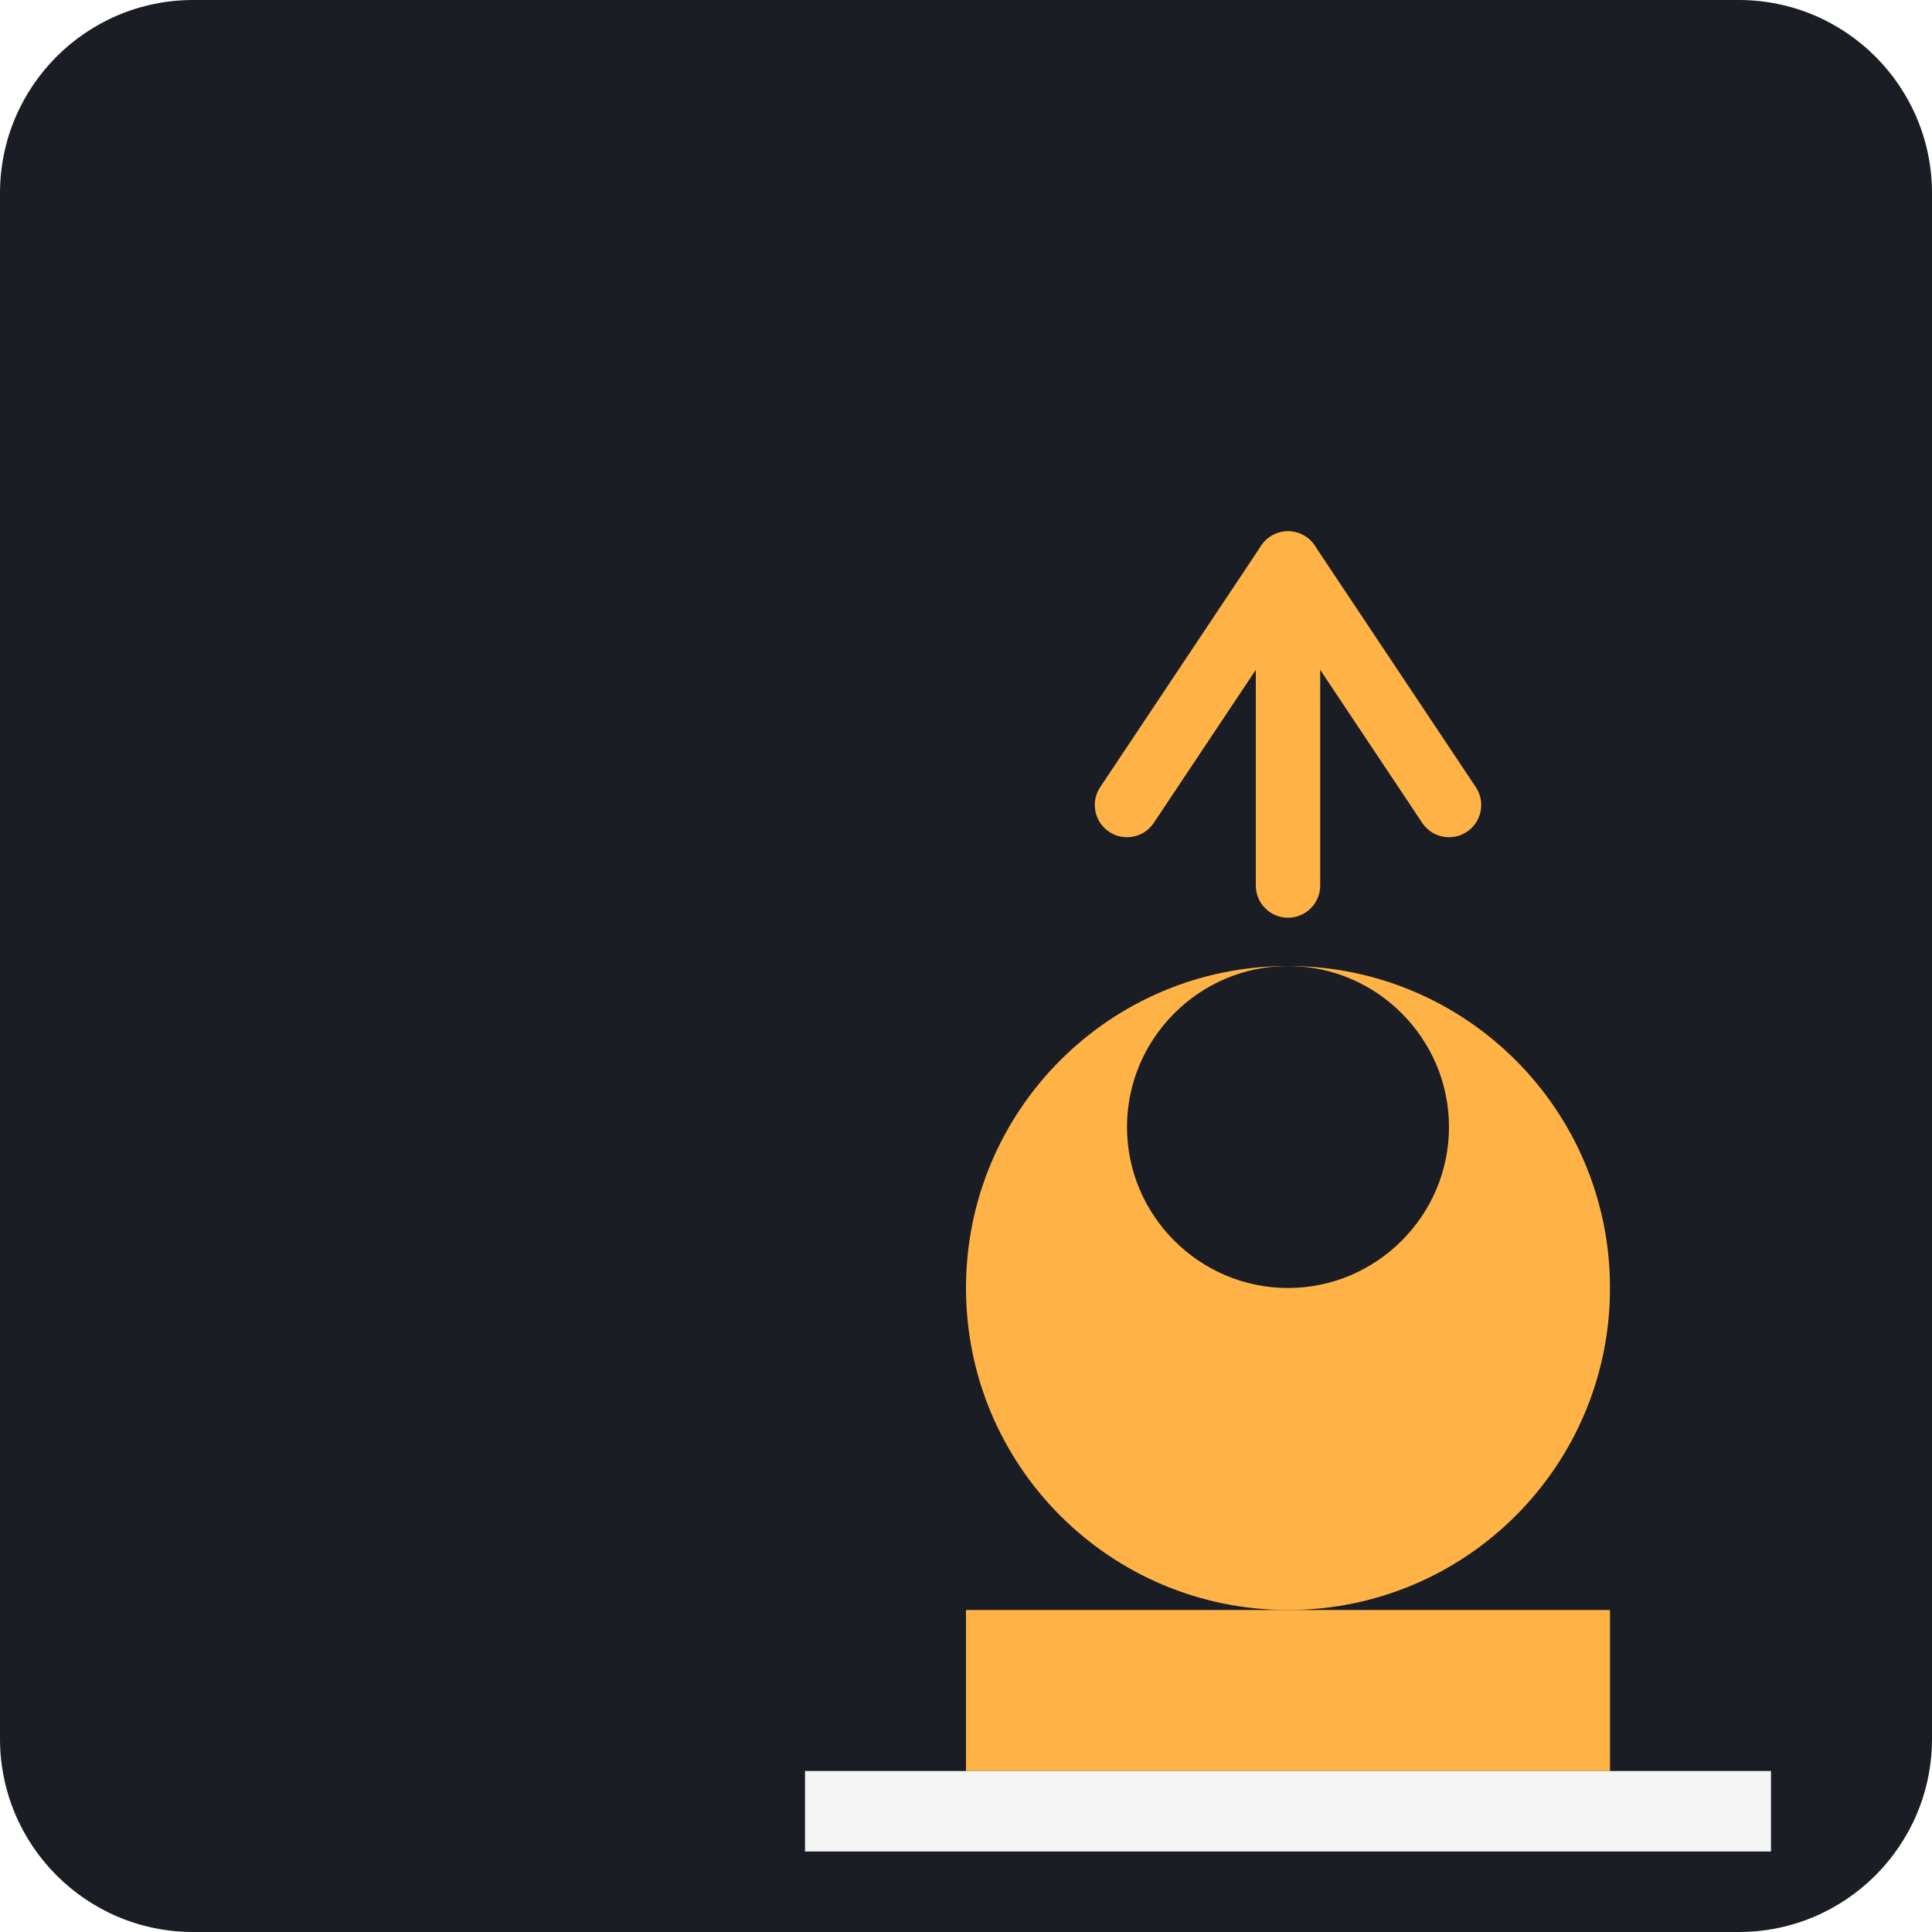
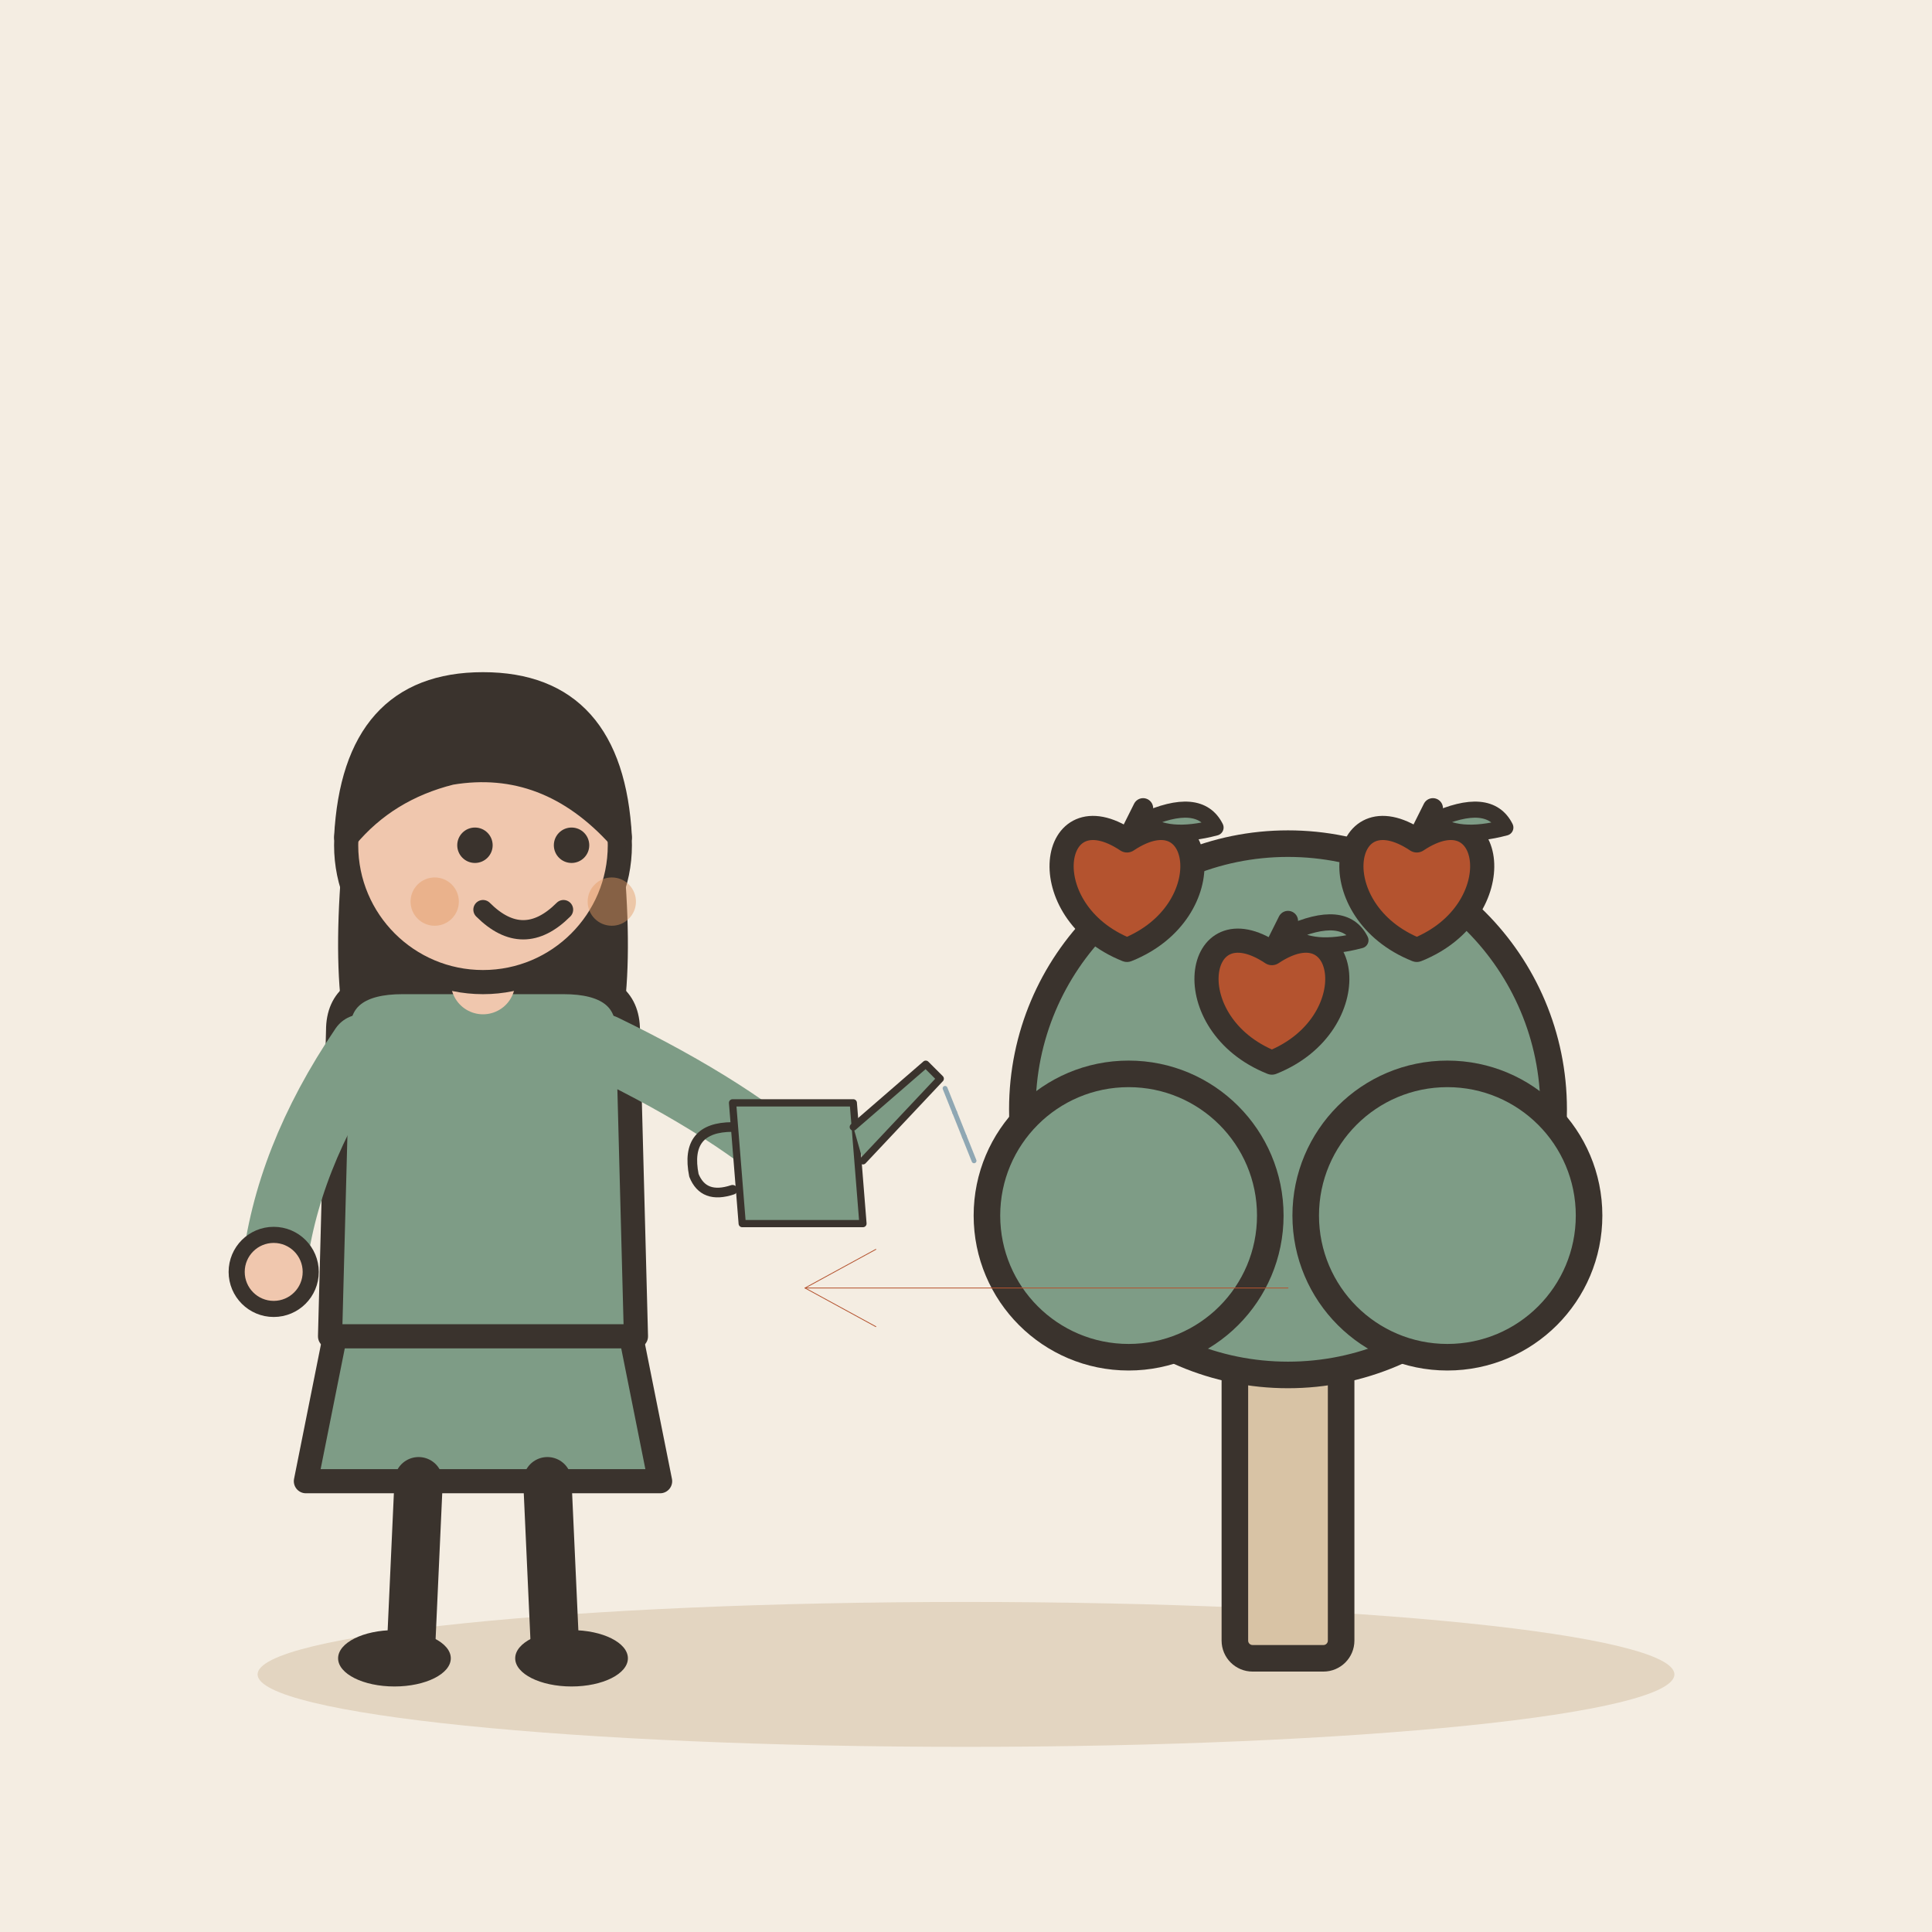
- <svg xmlns="http://www.w3.org/2000/svg" viewBox="0 0 240 240">
-   <rect width="240" height="240" rx="24" fill="#1A1D24" />
-   <g transform="translate(40, 40)">
-     <path d="M120 160c-22.1 0-40-17.9-40-40s17.9-40 40-40 40 17.9 40 40-17.9 40-40 40z" fill="#FFB347" />
-     <path d="M120 120c-11 0-20-9-20-20s9-20 20-20 20 9 20 20-9 20-20 20z" fill="#1A1D24" />
-     <path d="M80 160h80v20H80z" fill="#FFB347" />
-     <path d="M60 180h120v10H60z" fill="#F5F5F5" />
-     <path d="M100 60l20-30 20 30" fill="none" stroke="#FFB347" stroke-width="8" stroke-linecap="round" stroke-linejoin="round" />
-     <path d="M120 30v40" fill="none" stroke="#FFB347" stroke-width="8" stroke-linecap="round" />
+ <svg xmlns="http://www.w3.org/2000/svg" viewBox="0 0 240 240" data-style="editorial">
+   <rect width="240" height="240" fill="#F4EDE2" />
+   <ellipse cx="120" cy="208" rx="88" ry="9" fill="#E3D5C1" />
+   <g transform="translate(60 206)">
+     <path d="M-18 -42L-22 -22L22 -22L18 -42Z" fill="#7E9C86" stroke="#3A332D" stroke-width="3" stroke-linecap="round" stroke-linejoin="round" />
+     <path d="M-8 -22L-9 0" stroke="#3A332D" stroke-width="6" stroke-linecap="round" fill="none" />
+     <path d="M8 -22L9 0" stroke="#3A332D" stroke-width="6" stroke-linecap="round" fill="none" />
+     <ellipse cx="-11" cy="0" rx="7" ry="3.5" fill="#3A332D" />
+     <ellipse cx="11" cy="0" rx="7" ry="3.5" fill="#3A332D" />
+     <path d="M-17 -104Q-20 -78 -14 -70L-6 -78L6 -78L14 -70Q20 -78 17 -104Z" fill="#3A332D" />
+     <path d="M-18 -78Q-18 -84 -10 -84L10 -84Q18 -84 18 -78L19 -40L-19 -40Z" fill="#7E9C86" stroke="#3A332D" stroke-width="3" stroke-linecap="round" stroke-linejoin="round" />
+     <path d="M-15 -76Q-24.5 -62 -26 -48" fill="none" stroke="#7E9C86" stroke-width="8" stroke-linecap="round" stroke-linejoin="round" />
+     <circle cx="-26" cy="-48" r="4.6" fill="#F0C7AE" stroke="#3A332D" stroke-linecap="round" stroke-linejoin="round" stroke-width="2" />
+     <path d="M15 -76Q31.5 -68 40 -60" fill="none" stroke="#7E9C86" stroke-width="8" stroke-linecap="round" stroke-linejoin="round" />
+     <circle cx="40" cy="-60" r="4.6" fill="#F0C7AE" stroke="#3A332D" stroke-linecap="round" stroke-linejoin="round" stroke-width="2" />
+     <path d="M0 -84L0 -88" stroke="#F0C7AE" stroke-width="8" stroke-linecap="round" fill="none" />
+     <circle cx="0" cy="-101" r="17" fill="#F0C7AE" stroke="#3A332D" stroke-width="3" stroke-linecap="round" stroke-linejoin="round" />
+     <path d="M-17 -102Q-16 -121 0 -121Q16 -121 17 -102Q8 -112 -4 -110Q-12 -108 -17 -102Z" fill="#3A332D" stroke="#3A332D" stroke-width="3" stroke-linecap="round" stroke-linejoin="round" />
+     <circle cx="-1" cy="-101" r="2.2" fill="#3A332D" />
+     <circle cx="11" cy="-101" r="2.2" fill="#3A332D" />
+     <path d="M0 -93Q5 -88 10 -93" fill="none" stroke="#3A332D" stroke-width="2.4" stroke-linecap="round" stroke-linejoin="round" />
+     <circle cx="-6" cy="-94" r="3" fill="#E39A62" opacity="0.45" />
+     <circle cx="16" cy="-94" r="3" fill="#E39A62" opacity="0.45" />
+     <g transform="translate(40 -60) scale(0.3 0.3)">
+       <path d="M-30 -30L20 -30L24 20L-26 20Z" fill="#7E9C86" stroke="#3A332D" stroke-width="3" stroke-linecap="round" stroke-linejoin="round" />
+       <path d="M20 -20L50 -46L56 -40L24 -6" fill="#7E9C86" stroke="#3A332D" stroke-width="3" stroke-linecap="round" stroke-linejoin="round" />
+       <path d="M-30 -20Q-50 -20 -46 0Q-42 10 -30 6" fill="none" stroke="#3A332D" stroke-width="4" stroke-linecap="round" stroke-linejoin="round" />
+       <path d="M58 -36L62 -26" stroke="#8FA7B3" stroke-width="2" stroke-linecap="round" fill="none" />
+       <path d="M62 -26L66 -16" stroke="#8FA7B3" stroke-width="2" stroke-linecap="round" fill="none" />
+       <path d="M66 -16L70 -6" stroke="#8FA7B3" stroke-width="2" stroke-linecap="round" fill="none" />
+     </g>
  </g>
+   <g transform="translate(160 206) scale(1.1 1.1)">
+     <rect x="-6" y="-40" width="12" height="40" rx="2" fill="#D8C3A5" stroke="#3A332D" stroke-width="3" stroke-linecap="round" stroke-linejoin="round" />
+     <circle cx="0" cy="-62" r="30" fill="#7E9C86" stroke="#3A332D" stroke-width="3" stroke-linecap="round" stroke-linejoin="round" />
+     <circle cx="-18" cy="-50" r="16" fill="#7E9C86" stroke="#3A332D" stroke-width="3" stroke-linecap="round" stroke-linejoin="round" />
+     <circle cx="18" cy="-50" r="16" fill="#7E9C86" stroke="#3A332D" stroke-width="3" stroke-linecap="round" stroke-linejoin="round" />
+   </g>
+   <g transform="translate(140 110)">
+     <path d="M0 -5.6C9.6 -12 12 3.2 0 8C-12 3.2 -9.6 -12 0 -5.6Z" fill="#B4532F" stroke="#3A332D" stroke-width="3" stroke-linecap="round" stroke-linejoin="round" />
+     <path d="M0 -5.6L2 -9.6" stroke="#3A332D" stroke-width="2.5" stroke-linecap="round" fill="none" />
+     <path d="M2 -8Q9 -11.2 11 -7.2Q5 -5.6 2 -8Z" fill="#7E9C86" stroke="#3A332D" stroke-width="2" stroke-linecap="round" stroke-linejoin="round" />
+   </g>
+   <g transform="translate(158 124)">
+     <path d="M0 -5.6C9.6 -12 12 3.2 0 8C-12 3.2 -9.6 -12 0 -5.6Z" fill="#B4532F" stroke="#3A332D" stroke-width="3" stroke-linecap="round" stroke-linejoin="round" />
+     <path d="M0 -5.6L2 -9.6" stroke="#3A332D" stroke-width="2.5" stroke-linecap="round" fill="none" />
+     <path d="M2 -8Q9 -11.2 11 -7.2Q5 -5.6 2 -8Z" fill="#7E9C86" stroke="#3A332D" stroke-width="2" stroke-linecap="round" stroke-linejoin="round" />
+   </g>
+   <g transform="translate(176 110)">
+     <path d="M0 -5.6C9.6 -12 12 3.2 0 8C-12 3.2 -9.6 -12 0 -5.6Z" fill="#B4532F" stroke="#3A332D" stroke-width="3" stroke-linecap="round" stroke-linejoin="round" />
+     <path d="M0 -5.6L2 -9.6" stroke="#3A332D" stroke-width="2.5" stroke-linecap="round" fill="none" />
+     <path d="M2 -8Q9 -11.2 11 -7.2Q5 -5.6 2 -8Z" fill="#7E9C86" stroke="#3A332D" stroke-width="2" stroke-linecap="round" stroke-linejoin="round" />
+   </g>
+   <path d="M160 160L100 160" stroke="#B4532F" stroke-width="0.1" stroke-linecap="round" fill="none" />
+   <path d="M108.8 155.2L100 160L108.8 164.8" fill="none" stroke="#B4532F" stroke-width="0.1" stroke-linecap="round" stroke-linejoin="round" />
</svg>
